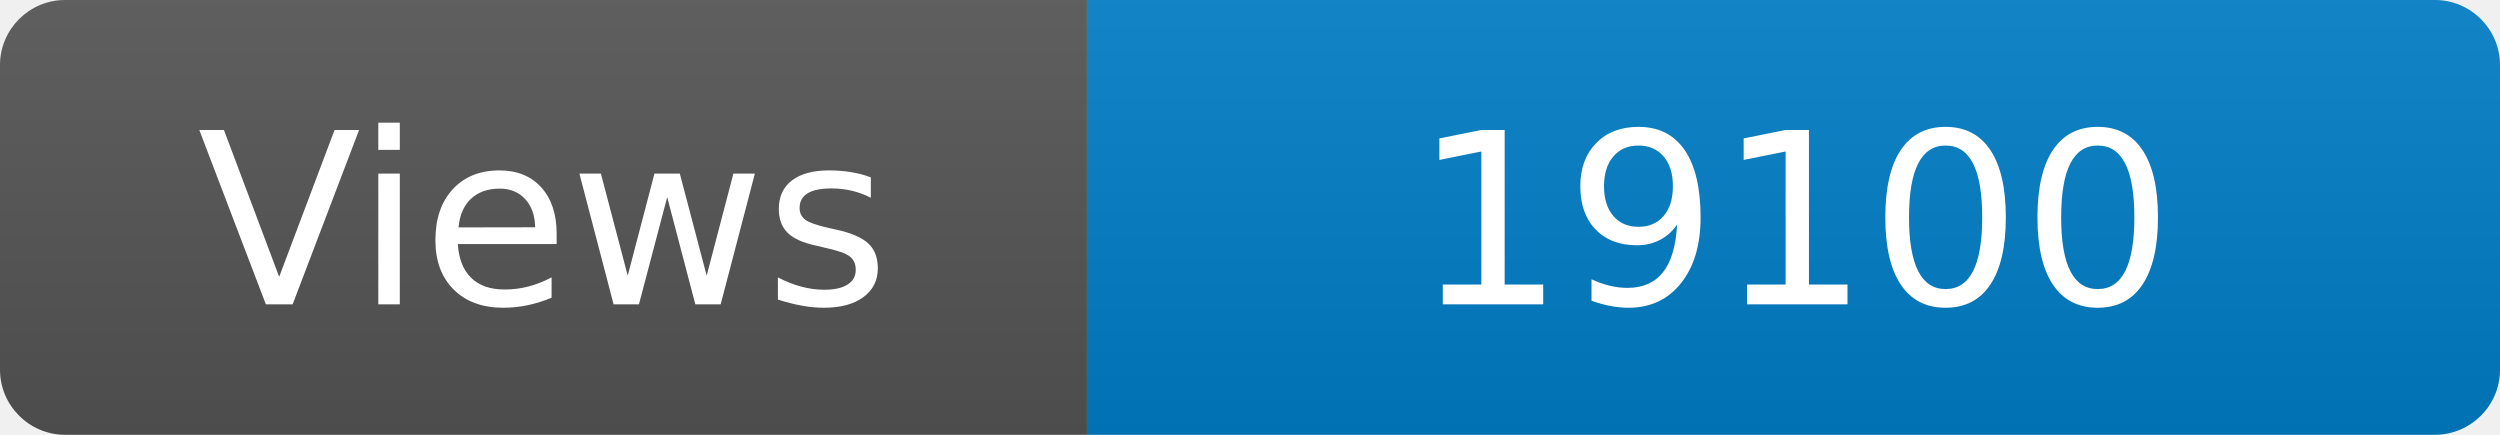
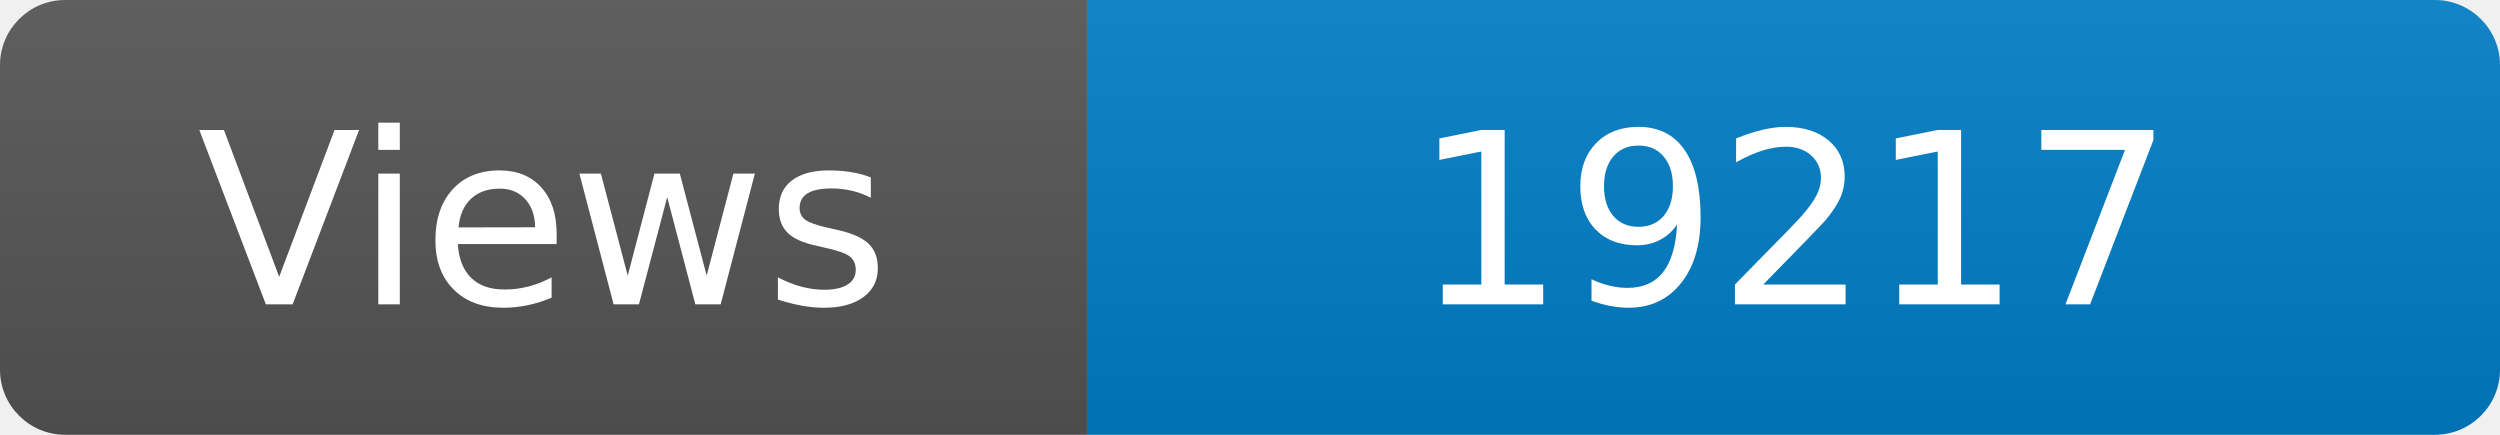
<svg xmlns="http://www.w3.org/2000/svg" width="115" height="20" role="img" aria-label="Maintained?: yes">
  <linearGradient id="s" x2="0" y2="100%">
    <stop offset="0" stop-color="#bbb" stop-opacity=".1" />
    <stop offset="1" stop-opacity=".1" />
  </linearGradient>
  <clipPath id="r">
    <rect width="115" height="20" rx="3" fill="#fff" />
  </clipPath>
  <g clip-path="url(#r)">
    <rect width="50" height="20" fill="#555" />
    <rect x="50" width="160" height="20" fill="#007ec6" />
    <rect width="115" height="20" fill="url(#s)" />
  </g>
  <g fill="#fff" text-anchor="middle" font-family="Verdana,Geneva,DejaVu Sans,sans-serif" font-size="110">
    <text x="250" y="140" transform="scale(.1)" fill="#fff">Views</text>
-     <text x="825" y="140" transform="scale(.1)" fill="#fff">19100</text>
+     <text x="825" y="140" transform="scale(.1)" fill="#fff">19217</text>
  </g>
</svg>
